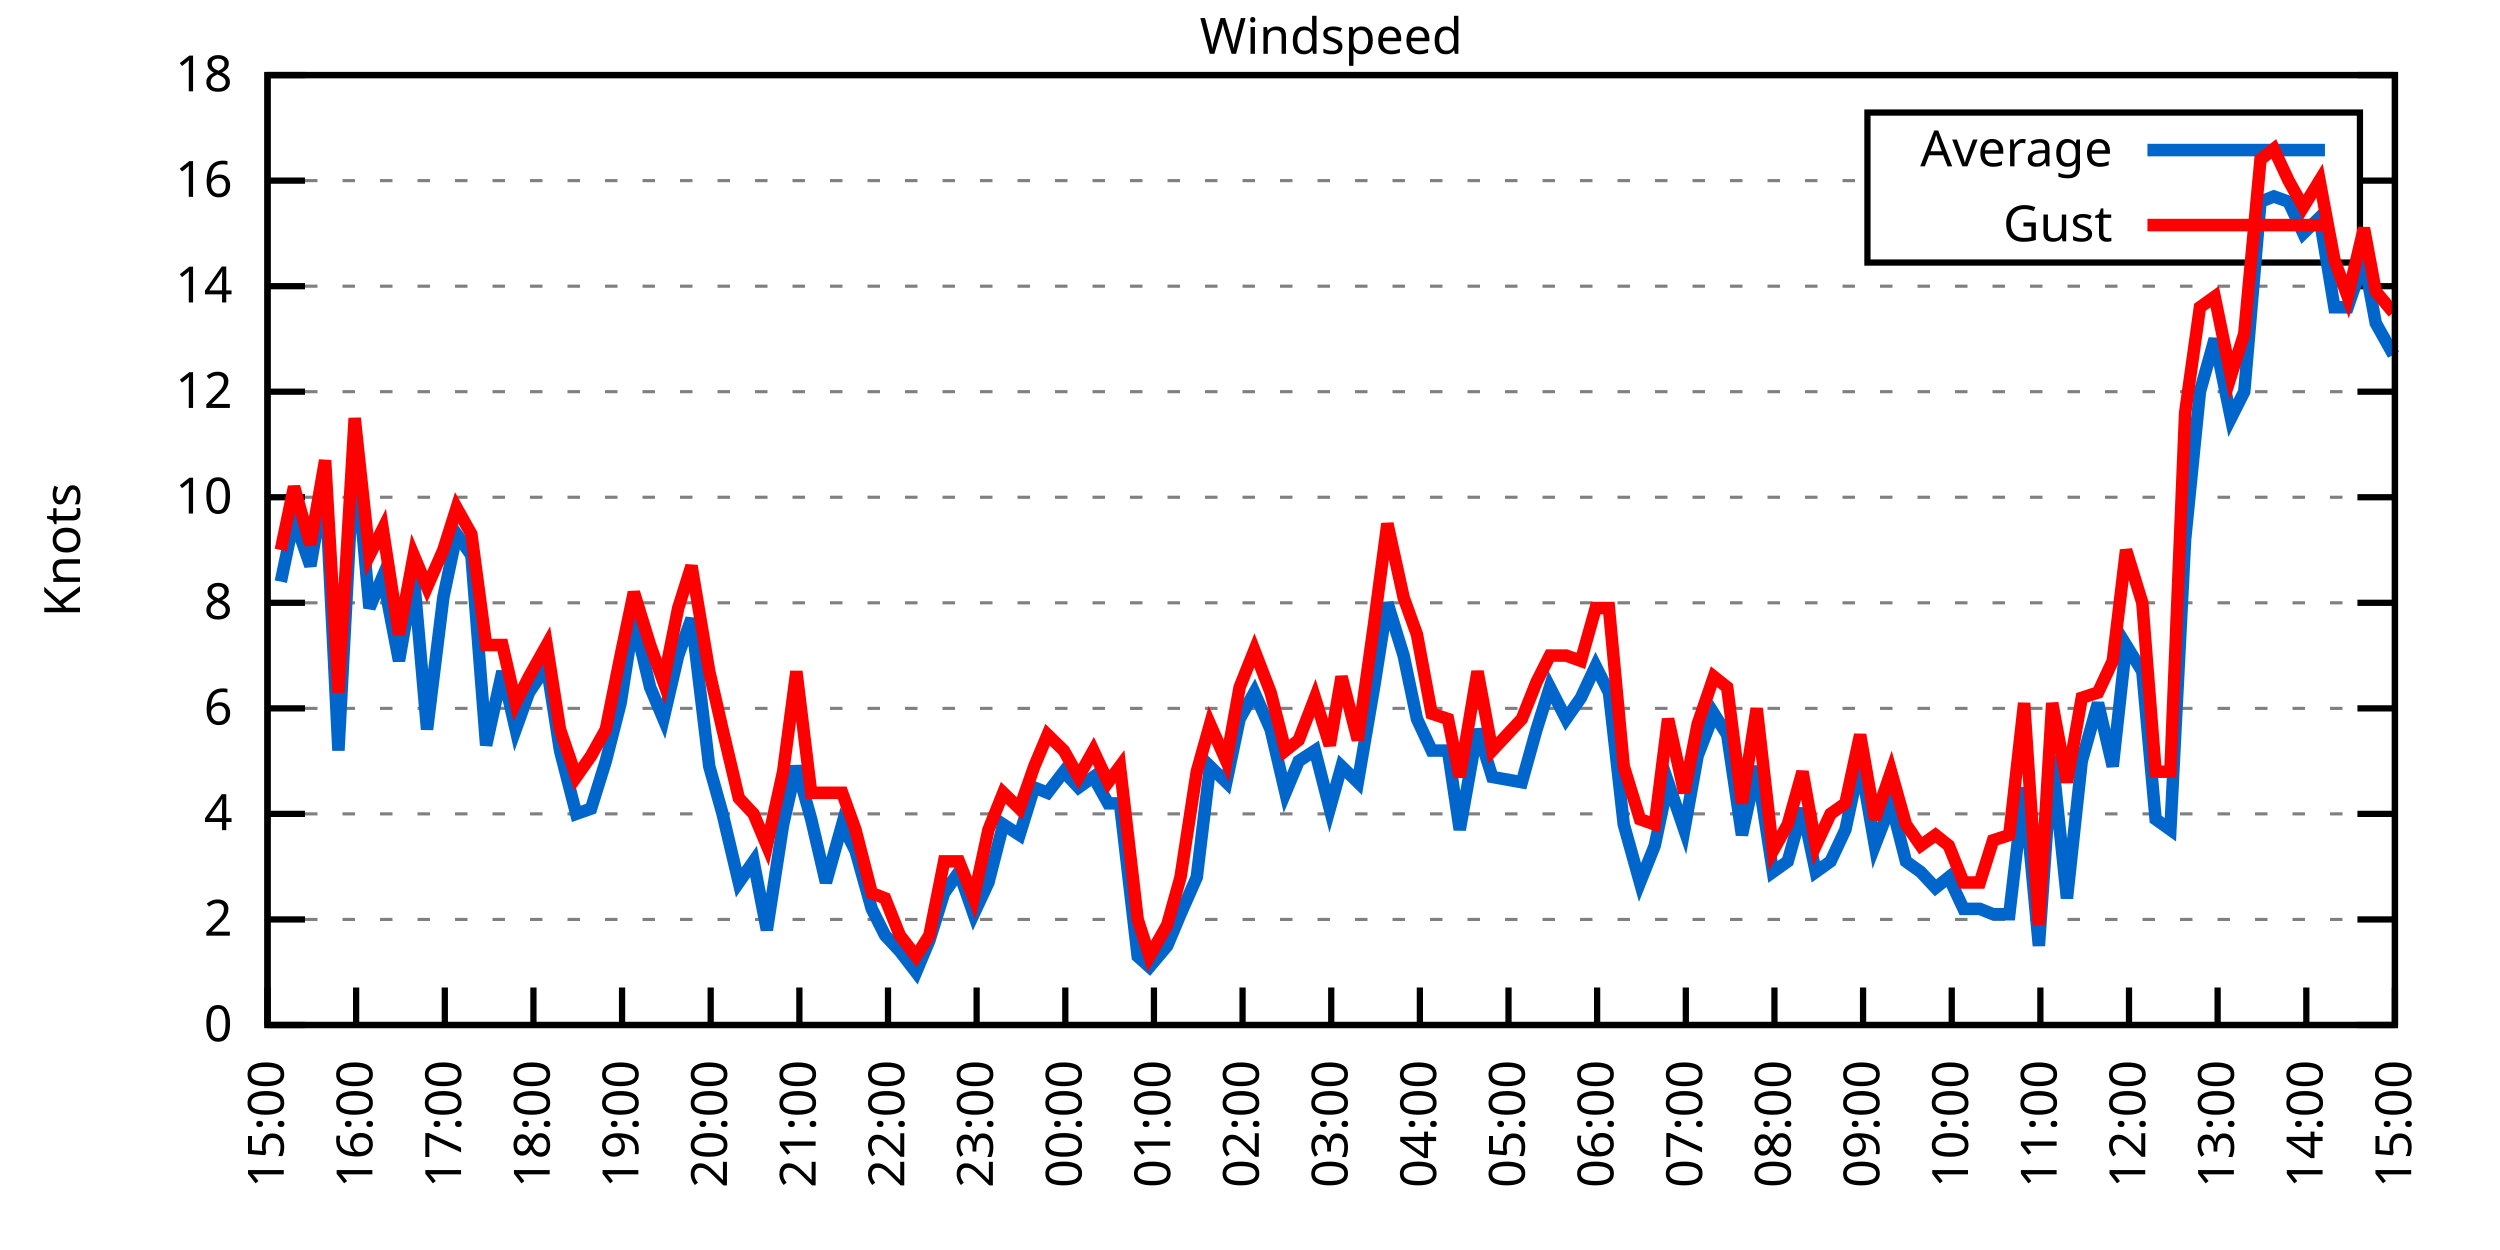
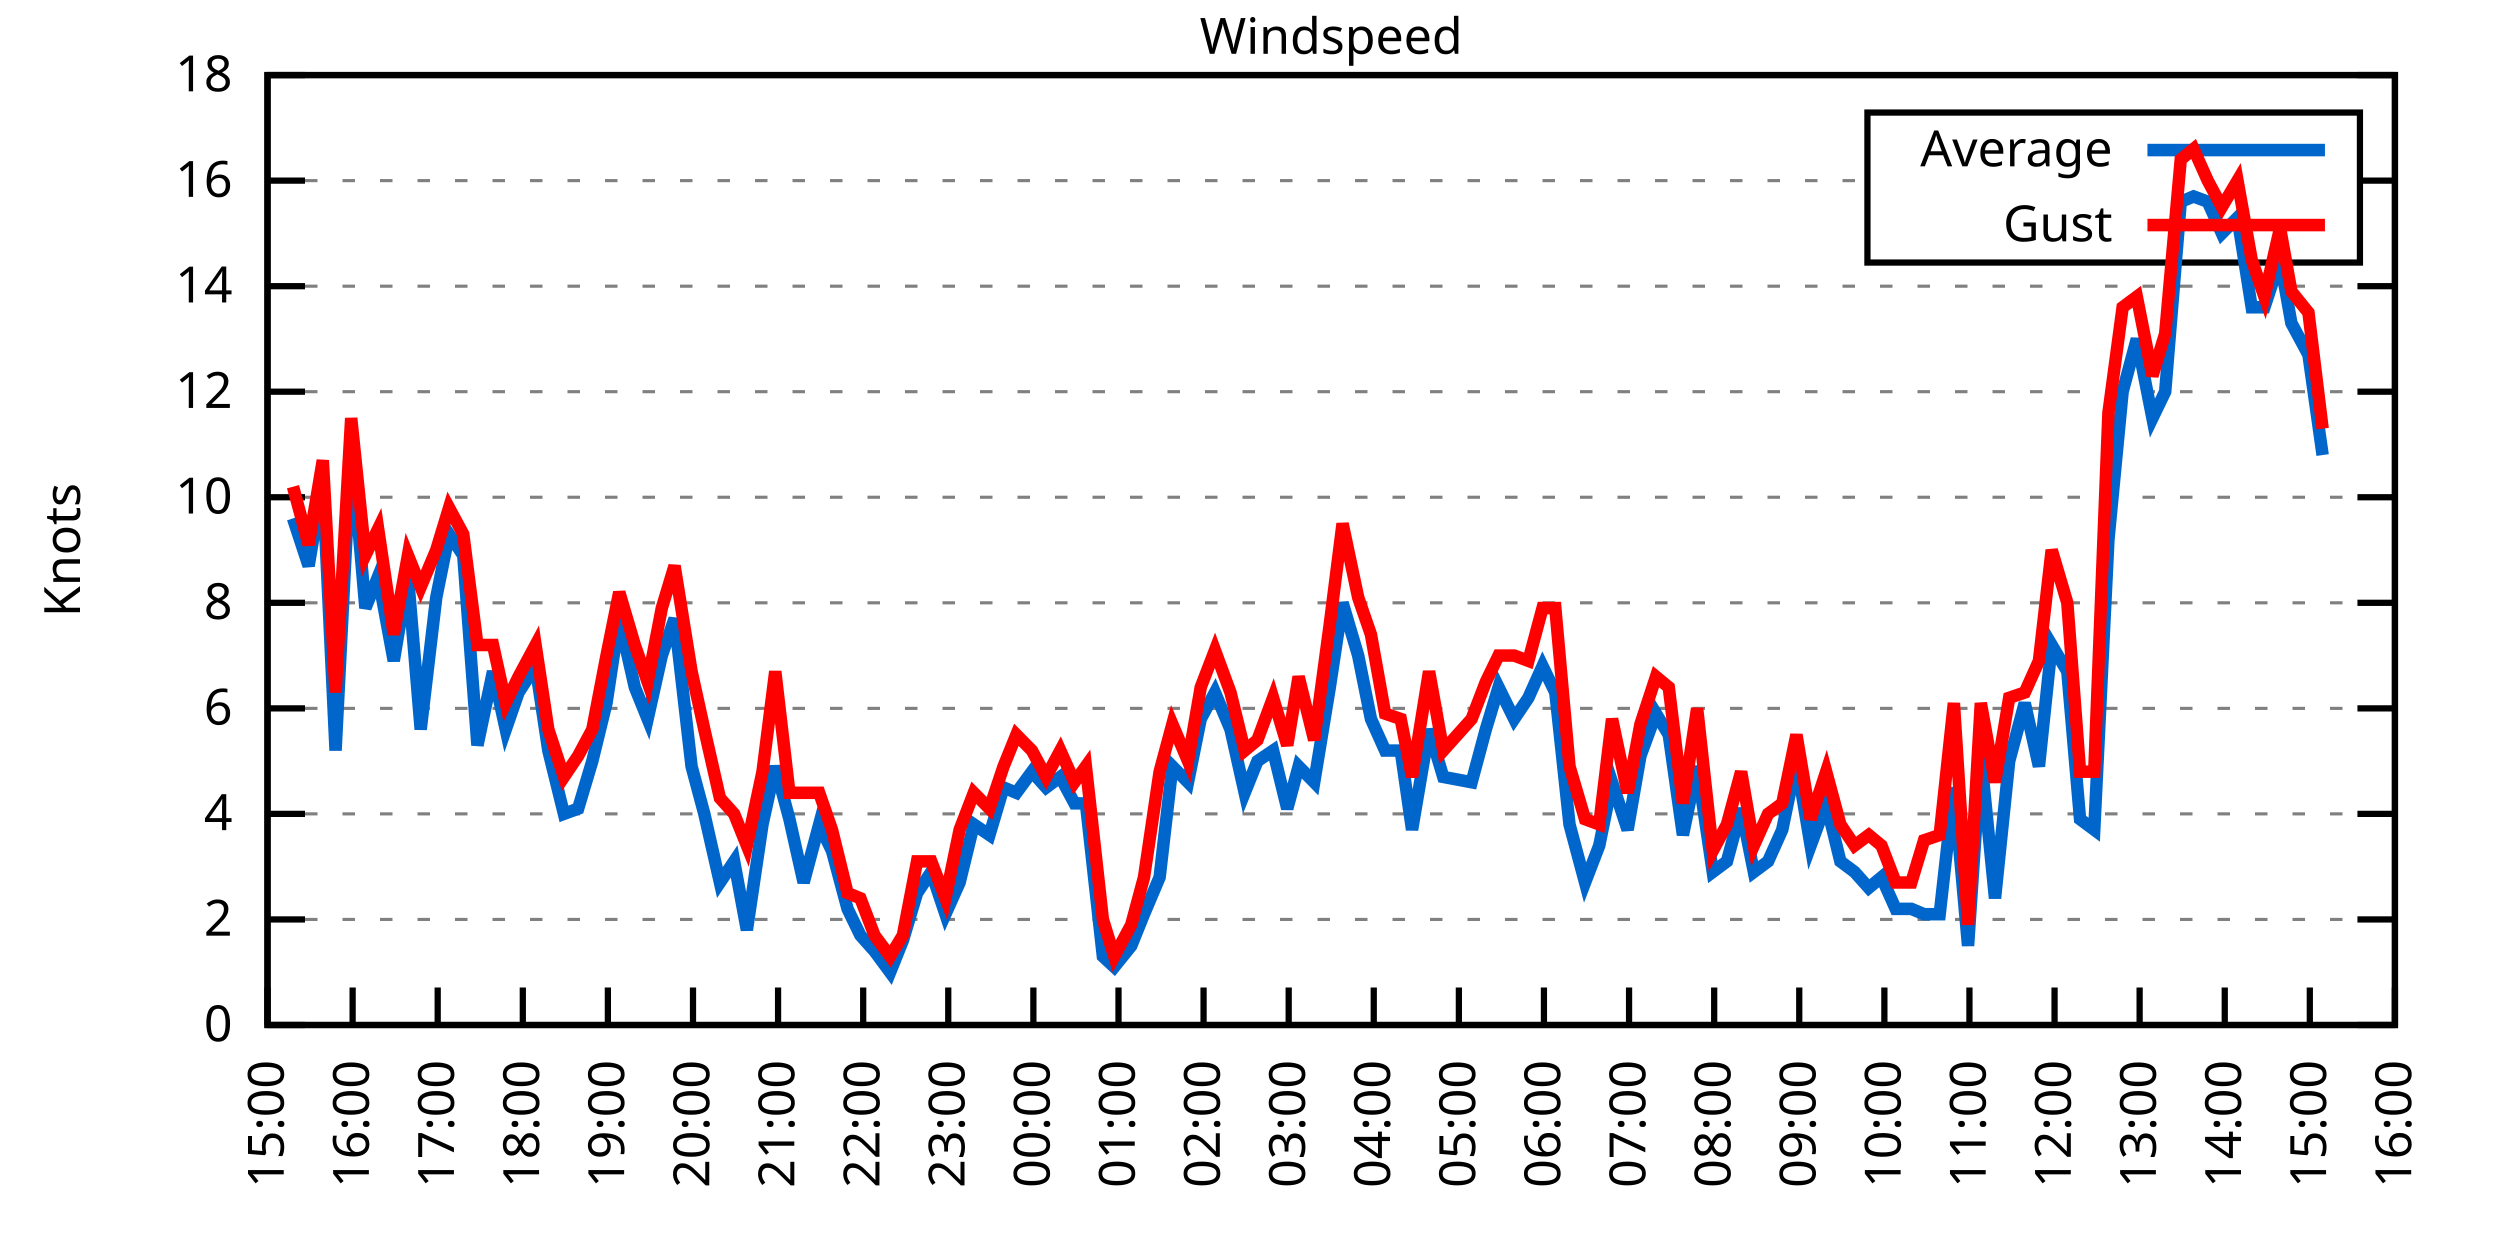
<svg xmlns="http://www.w3.org/2000/svg" xmlns:xlink="http://www.w3.org/1999/xlink" width="400" height="200" viewBox="0 0 400 200">
  <g id="gnuplot_canvas">
    <rect x="0" y="0" width="400" height="200" fill="none" />
    <defs>
      <circle id="gpDot" r="0.5" stroke-width="0.5" stroke="currentColor" />
      <path id="gpPt0" stroke-width="0.333" stroke="currentColor" d="M-1,0 h2 M0,-1 v2" />
      <path id="gpPt1" stroke-width="0.333" stroke="currentColor" d="M-1,-1 L1,1 M1,-1 L-1,1" />
      <path id="gpPt2" stroke-width="0.333" stroke="currentColor" d="M-1,0 L1,0 M0,-1 L0,1 M-1,-1 L1,1 M-1,1 L1,-1" />
      <rect id="gpPt3" stroke-width="0.333" stroke="currentColor" x="-1" y="-1" width="2" height="2" />
      <rect id="gpPt4" stroke-width="0.333" stroke="currentColor" fill="currentColor" x="-1" y="-1" width="2" height="2" />
      <circle id="gpPt5" stroke-width="0.333" stroke="currentColor" cx="0" cy="0" r="1" />
      <use xlink:href="#gpPt5" id="gpPt6" fill="currentColor" stroke="none" />
      <path id="gpPt7" stroke-width="0.333" stroke="currentColor" d="M0,-1.33 L-1.33,0.67 L1.33,0.67 z" />
      <use xlink:href="#gpPt7" id="gpPt8" fill="currentColor" stroke="none" />
      <use xlink:href="#gpPt7" id="gpPt9" stroke="currentColor" transform="rotate(180)" />
      <use xlink:href="#gpPt9" id="gpPt10" fill="currentColor" stroke="none" />
      <use xlink:href="#gpPt3" id="gpPt11" stroke="currentColor" transform="rotate(45)" />
      <use xlink:href="#gpPt11" id="gpPt12" fill="currentColor" stroke="none" />
      <path id="gpPt13" stroke-width="0.333" stroke="currentColor" d="M0,1.330 L1.265,0.411 L0.782,-1.067 L-0.782,-1.076 L-1.265,0.411 z" />
      <use xlink:href="#gpPt13" id="gpPt14" fill="currentColor" stroke="none" />
      <filter id="textbox" filterUnits="objectBoundingBox" x="0" y="0" height="1" width="1">
        <feFlood flood-color="white" flood-opacity="1" result="bgnd" />
        <feComposite in="SourceGraphic" in2="bgnd" operator="atop" />
      </filter>
      <filter id="greybox" filterUnits="objectBoundingBox" x="0" y="0" height="1" width="1">
        <feFlood flood-color="lightgrey" flood-opacity="1" result="grey" />
        <feComposite in="SourceGraphic" in2="grey" operator="atop" />
      </filter>
    </defs>
    <g fill="none" color="white" stroke="currentColor" stroke-width="1.00" stroke-linecap="butt" stroke-linejoin="miter">
</g>
    <g fill="none" color="black" stroke="currentColor" stroke-width="1.00" stroke-linecap="butt" stroke-linejoin="miter">
      <g stroke="none" shape-rendering="crispEdges">
        <polygon fill="rgb(255, 255, 255)" points="42.80,164.00 383.18,164.00 383.18,12.02 42.80,12.02 " />
      </g>
    </g>
    <g fill="none" color="black" stroke="currentColor" stroke-width="1.00" stroke-linecap="butt" stroke-linejoin="miter">
</g>
    <g fill="none" color="black" stroke="black" stroke-width="0.50" stroke-linecap="butt" stroke-linejoin="miter">
</g>
    <g fill="none" color="gray" stroke="currentColor" stroke-width="0.50" stroke-linecap="butt" stroke-linejoin="miter">
      <path stroke="gray" stroke-dasharray="2,4" class="gridline" d="M42.80,164.00 L383.19,164.00  " />
    </g>
    <g fill="none" color="gray" stroke="gray" stroke-width="1.00" stroke-linecap="butt" stroke-linejoin="miter">
</g>
    <g fill="none" color="black" stroke="currentColor" stroke-width="1.00" stroke-linecap="butt" stroke-linejoin="miter">
      <path stroke="black" d="M42.80,164.00 L48.80,164.00 M383.19,164.00 L377.19,164.00  " />
      <g transform="translate(37.20,166.60)" stroke="none" fill="black" font-family="Sans" font-size="8.00" text-anchor="end">
        <text>
          <tspan font-family="Sans"> 0</tspan>
        </text>
      </g>
    </g>
    <g fill="none" color="black" stroke="currentColor" stroke-width="1.00" stroke-linecap="butt" stroke-linejoin="miter">
</g>
    <g fill="none" color="black" stroke="black" stroke-width="0.50" stroke-linecap="butt" stroke-linejoin="miter">
</g>
    <g fill="none" color="gray" stroke="currentColor" stroke-width="0.50" stroke-linecap="butt" stroke-linejoin="miter">
      <path stroke="gray" stroke-dasharray="2,4" class="gridline" d="M42.80,147.11 L383.19,147.11  " />
    </g>
    <g fill="none" color="gray" stroke="gray" stroke-width="1.00" stroke-linecap="butt" stroke-linejoin="miter">
</g>
    <g fill="none" color="black" stroke="currentColor" stroke-width="1.00" stroke-linecap="butt" stroke-linejoin="miter">
      <path stroke="black" d="M42.80,147.11 L48.80,147.11 M383.19,147.11 L377.19,147.11  " />
      <g transform="translate(37.20,149.71)" stroke="none" fill="black" font-family="Sans" font-size="8.00" text-anchor="end">
        <text>
          <tspan font-family="Sans"> 2</tspan>
        </text>
      </g>
    </g>
    <g fill="none" color="black" stroke="currentColor" stroke-width="1.00" stroke-linecap="butt" stroke-linejoin="miter">
</g>
    <g fill="none" color="black" stroke="black" stroke-width="0.50" stroke-linecap="butt" stroke-linejoin="miter">
</g>
    <g fill="none" color="gray" stroke="currentColor" stroke-width="0.50" stroke-linecap="butt" stroke-linejoin="miter">
      <path stroke="gray" stroke-dasharray="2,4" class="gridline" d="M42.80,130.22 L383.19,130.22  " />
    </g>
    <g fill="none" color="gray" stroke="gray" stroke-width="1.00" stroke-linecap="butt" stroke-linejoin="miter">
</g>
    <g fill="none" color="black" stroke="currentColor" stroke-width="1.00" stroke-linecap="butt" stroke-linejoin="miter">
      <path stroke="black" d="M42.80,130.22 L48.80,130.22 M383.19,130.22 L377.19,130.22  " />
      <g transform="translate(37.20,132.82)" stroke="none" fill="black" font-family="Sans" font-size="8.00" text-anchor="end">
        <text>
          <tspan font-family="Sans"> 4</tspan>
        </text>
      </g>
    </g>
    <g fill="none" color="black" stroke="currentColor" stroke-width="1.00" stroke-linecap="butt" stroke-linejoin="miter">
</g>
    <g fill="none" color="black" stroke="black" stroke-width="0.50" stroke-linecap="butt" stroke-linejoin="miter">
</g>
    <g fill="none" color="gray" stroke="currentColor" stroke-width="0.50" stroke-linecap="butt" stroke-linejoin="miter">
      <path stroke="gray" stroke-dasharray="2,4" class="gridline" d="M42.80,113.34 L383.19,113.34  " />
    </g>
    <g fill="none" color="gray" stroke="gray" stroke-width="1.00" stroke-linecap="butt" stroke-linejoin="miter">
</g>
    <g fill="none" color="black" stroke="currentColor" stroke-width="1.00" stroke-linecap="butt" stroke-linejoin="miter">
      <path stroke="black" d="M42.80,113.34 L48.80,113.34 M383.19,113.34 L377.19,113.34  " />
      <g transform="translate(37.20,115.94)" stroke="none" fill="black" font-family="Sans" font-size="8.00" text-anchor="end">
        <text>
          <tspan font-family="Sans"> 6</tspan>
        </text>
      </g>
    </g>
    <g fill="none" color="black" stroke="currentColor" stroke-width="1.00" stroke-linecap="butt" stroke-linejoin="miter">
</g>
    <g fill="none" color="black" stroke="black" stroke-width="0.50" stroke-linecap="butt" stroke-linejoin="miter">
</g>
    <g fill="none" color="gray" stroke="currentColor" stroke-width="0.50" stroke-linecap="butt" stroke-linejoin="miter">
      <path stroke="gray" stroke-dasharray="2,4" class="gridline" d="M42.80,96.45 L383.19,96.45  " />
    </g>
    <g fill="none" color="gray" stroke="gray" stroke-width="1.00" stroke-linecap="butt" stroke-linejoin="miter">
</g>
    <g fill="none" color="black" stroke="currentColor" stroke-width="1.00" stroke-linecap="butt" stroke-linejoin="miter">
      <path stroke="black" d="M42.80,96.45 L48.80,96.45 M383.19,96.45 L377.19,96.45  " />
      <g transform="translate(37.20,99.05)" stroke="none" fill="black" font-family="Sans" font-size="8.00" text-anchor="end">
        <text>
          <tspan font-family="Sans"> 8</tspan>
        </text>
      </g>
    </g>
    <g fill="none" color="black" stroke="currentColor" stroke-width="1.00" stroke-linecap="butt" stroke-linejoin="miter">
</g>
    <g fill="none" color="black" stroke="black" stroke-width="0.50" stroke-linecap="butt" stroke-linejoin="miter">
</g>
    <g fill="none" color="gray" stroke="currentColor" stroke-width="0.50" stroke-linecap="butt" stroke-linejoin="miter">
      <path stroke="gray" stroke-dasharray="2,4" class="gridline" d="M42.80,79.56 L383.19,79.56  " />
    </g>
    <g fill="none" color="gray" stroke="gray" stroke-width="1.00" stroke-linecap="butt" stroke-linejoin="miter">
</g>
    <g fill="none" color="black" stroke="currentColor" stroke-width="1.00" stroke-linecap="butt" stroke-linejoin="miter">
      <path stroke="black" d="M42.80,79.56 L48.80,79.56 M383.19,79.56 L377.19,79.56  " />
      <g transform="translate(37.20,82.16)" stroke="none" fill="black" font-family="Sans" font-size="8.00" text-anchor="end">
        <text>
          <tspan font-family="Sans"> 10</tspan>
        </text>
      </g>
    </g>
    <g fill="none" color="black" stroke="currentColor" stroke-width="1.00" stroke-linecap="butt" stroke-linejoin="miter">
</g>
    <g fill="none" color="black" stroke="black" stroke-width="0.50" stroke-linecap="butt" stroke-linejoin="miter">
</g>
    <g fill="none" color="gray" stroke="currentColor" stroke-width="0.50" stroke-linecap="butt" stroke-linejoin="miter">
      <path stroke="gray" stroke-dasharray="2,4" class="gridline" d="M42.80,62.67 L383.19,62.67  " />
    </g>
    <g fill="none" color="gray" stroke="gray" stroke-width="1.00" stroke-linecap="butt" stroke-linejoin="miter">
</g>
    <g fill="none" color="black" stroke="currentColor" stroke-width="1.00" stroke-linecap="butt" stroke-linejoin="miter">
      <path stroke="black" d="M42.80,62.67 L48.80,62.67 M383.19,62.67 L377.19,62.67  " />
      <g transform="translate(37.20,65.27)" stroke="none" fill="black" font-family="Sans" font-size="8.00" text-anchor="end">
        <text>
          <tspan font-family="Sans"> 12</tspan>
        </text>
      </g>
    </g>
    <g fill="none" color="black" stroke="currentColor" stroke-width="1.00" stroke-linecap="butt" stroke-linejoin="miter">
</g>
    <g fill="none" color="black" stroke="black" stroke-width="0.50" stroke-linecap="butt" stroke-linejoin="miter">
</g>
    <g fill="none" color="gray" stroke="currentColor" stroke-width="0.50" stroke-linecap="butt" stroke-linejoin="miter">
      <path stroke="gray" stroke-dasharray="2,4" class="gridline" d="M42.80,45.79 L383.19,45.79  " />
    </g>
    <g fill="none" color="gray" stroke="gray" stroke-width="1.00" stroke-linecap="butt" stroke-linejoin="miter">
</g>
    <g fill="none" color="black" stroke="currentColor" stroke-width="1.00" stroke-linecap="butt" stroke-linejoin="miter">
      <path stroke="black" d="M42.80,45.79 L48.80,45.79 M383.19,45.79 L377.19,45.79  " />
      <g transform="translate(37.20,48.39)" stroke="none" fill="black" font-family="Sans" font-size="8.00" text-anchor="end">
        <text>
          <tspan font-family="Sans"> 14</tspan>
        </text>
      </g>
    </g>
    <g fill="none" color="black" stroke="currentColor" stroke-width="1.00" stroke-linecap="butt" stroke-linejoin="miter">
</g>
    <g fill="none" color="black" stroke="black" stroke-width="0.50" stroke-linecap="butt" stroke-linejoin="miter">
</g>
    <g fill="none" color="gray" stroke="currentColor" stroke-width="0.50" stroke-linecap="butt" stroke-linejoin="miter">
      <path stroke="gray" stroke-dasharray="2,4" class="gridline" d="M42.80,28.90 L298.79,28.90 M377.59,28.90 L383.19,28.90  " />
    </g>
    <g fill="none" color="gray" stroke="gray" stroke-width="1.00" stroke-linecap="butt" stroke-linejoin="miter">
</g>
    <g fill="none" color="black" stroke="currentColor" stroke-width="1.00" stroke-linecap="butt" stroke-linejoin="miter">
      <path stroke="black" d="M42.80,28.90 L48.80,28.90 M383.19,28.90 L377.19,28.90  " />
      <g transform="translate(37.20,31.50)" stroke="none" fill="black" font-family="Sans" font-size="8.00" text-anchor="end">
        <text>
          <tspan font-family="Sans"> 16</tspan>
        </text>
      </g>
    </g>
    <g fill="none" color="black" stroke="currentColor" stroke-width="1.00" stroke-linecap="butt" stroke-linejoin="miter">
</g>
    <g fill="none" color="black" stroke="black" stroke-width="0.50" stroke-linecap="butt" stroke-linejoin="miter">
</g>
    <g fill="none" color="gray" stroke="currentColor" stroke-width="0.50" stroke-linecap="butt" stroke-linejoin="miter">
      <path stroke="gray" stroke-dasharray="2,4" class="gridline" d="M42.80,12.01 L383.19,12.01  " />
    </g>
    <g fill="none" color="gray" stroke="gray" stroke-width="1.00" stroke-linecap="butt" stroke-linejoin="miter">
</g>
    <g fill="none" color="black" stroke="currentColor" stroke-width="1.00" stroke-linecap="butt" stroke-linejoin="miter">
      <path stroke="black" d="M42.80,12.01 L48.80,12.01 M383.19,12.01 L377.19,12.01  " />
      <g transform="translate(37.20,14.61)" stroke="none" fill="black" font-family="Sans" font-size="8.00" text-anchor="end">
        <text>
          <tspan font-family="Sans"> 18</tspan>
        </text>
      </g>
    </g>
    <g fill="none" color="black" stroke="currentColor" stroke-width="1.00" stroke-linecap="butt" stroke-linejoin="miter">
      <path stroke="black" d="M42.80,164.00 L42.80,158.00  " />
      <g transform="translate(45.40,169.60) rotate(270.00)" stroke="none" fill="black" font-family="Sans" font-size="8.00" text-anchor="end">
        <text>
          <tspan font-family="Sans">15:00</tspan>
        </text>
      </g>
    </g>
    <g fill="none" color="black" stroke="currentColor" stroke-width="1.00" stroke-linecap="butt" stroke-linejoin="miter">
-       <path stroke="black" d="M56.98,164.00 L56.98,158.00  " />
-       <g transform="translate(59.58,169.60) rotate(270.00)" stroke="none" fill="black" font-family="Sans" font-size="8.00" text-anchor="end">
+       <path stroke="black" d="M56.42,164.00 L56.42,158.00  " />
+       <g transform="translate(59.02,169.60) rotate(270.00)" stroke="none" fill="black" font-family="Sans" font-size="8.00" text-anchor="end">
        <text>
          <tspan font-family="Sans">16:00</tspan>
        </text>
      </g>
    </g>
    <g fill="none" color="black" stroke="currentColor" stroke-width="1.00" stroke-linecap="butt" stroke-linejoin="miter">
-       <path stroke="black" d="M71.17,164.00 L71.17,158.00  " />
-       <g transform="translate(73.77,169.60) rotate(270.00)" stroke="none" fill="black" font-family="Sans" font-size="8.00" text-anchor="end">
+       <path stroke="black" d="M70.03,164.00 L70.03,158.00  " />
+       <g transform="translate(72.63,169.60) rotate(270.00)" stroke="none" fill="black" font-family="Sans" font-size="8.00" text-anchor="end">
        <text>
          <tspan font-family="Sans">17:00</tspan>
        </text>
      </g>
    </g>
    <g fill="none" color="black" stroke="currentColor" stroke-width="1.00" stroke-linecap="butt" stroke-linejoin="miter">
-       <path stroke="black" d="M85.35,164.00 L85.35,158.00  " />
-       <g transform="translate(87.95,169.60) rotate(270.00)" stroke="none" fill="black" font-family="Sans" font-size="8.00" text-anchor="end">
+       <path stroke="black" d="M83.65,164.00 L83.65,158.00  " />
+       <g transform="translate(86.25,169.60) rotate(270.00)" stroke="none" fill="black" font-family="Sans" font-size="8.00" text-anchor="end">
        <text>
          <tspan font-family="Sans">18:00</tspan>
        </text>
      </g>
    </g>
    <g fill="none" color="black" stroke="currentColor" stroke-width="1.00" stroke-linecap="butt" stroke-linejoin="miter">
-       <path stroke="black" d="M99.53,164.00 L99.53,158.00  " />
-       <g transform="translate(102.13,169.60) rotate(270.00)" stroke="none" fill="black" font-family="Sans" font-size="8.00" text-anchor="end">
+       <path stroke="black" d="M97.26,164.00 L97.26,158.00  " />
+       <g transform="translate(99.86,169.60) rotate(270.00)" stroke="none" fill="black" font-family="Sans" font-size="8.00" text-anchor="end">
        <text>
          <tspan font-family="Sans">19:00</tspan>
        </text>
      </g>
    </g>
    <g fill="none" color="black" stroke="currentColor" stroke-width="1.00" stroke-linecap="butt" stroke-linejoin="miter">
-       <path stroke="black" d="M113.71,164.00 L113.71,158.00  " />
-       <g transform="translate(116.31,169.60) rotate(270.00)" stroke="none" fill="black" font-family="Sans" font-size="8.00" text-anchor="end">
+       <path stroke="black" d="M110.88,164.00 L110.88,158.00  " />
+       <g transform="translate(113.48,169.60) rotate(270.00)" stroke="none" fill="black" font-family="Sans" font-size="8.00" text-anchor="end">
        <text>
          <tspan font-family="Sans">20:00</tspan>
        </text>
      </g>
    </g>
    <g fill="none" color="black" stroke="currentColor" stroke-width="1.00" stroke-linecap="butt" stroke-linejoin="miter">
-       <path stroke="black" d="M127.90,164.00 L127.90,158.00  " />
-       <g transform="translate(130.50,169.60) rotate(270.00)" stroke="none" fill="black" font-family="Sans" font-size="8.00" text-anchor="end">
+       <path stroke="black" d="M124.49,164.00 L124.49,158.00  " />
+       <g transform="translate(127.09,169.60) rotate(270.00)" stroke="none" fill="black" font-family="Sans" font-size="8.00" text-anchor="end">
        <text>
          <tspan font-family="Sans">21:00</tspan>
        </text>
      </g>
    </g>
    <g fill="none" color="black" stroke="currentColor" stroke-width="1.00" stroke-linecap="butt" stroke-linejoin="miter">
-       <path stroke="black" d="M142.08,164.00 L142.08,158.00  " />
-       <g transform="translate(144.68,169.60) rotate(270.00)" stroke="none" fill="black" font-family="Sans" font-size="8.00" text-anchor="end">
+       <path stroke="black" d="M138.11,164.00 L138.11,158.00  " />
+       <g transform="translate(140.71,169.60) rotate(270.00)" stroke="none" fill="black" font-family="Sans" font-size="8.00" text-anchor="end">
        <text>
          <tspan font-family="Sans">22:00</tspan>
        </text>
      </g>
    </g>
    <g fill="none" color="black" stroke="currentColor" stroke-width="1.00" stroke-linecap="butt" stroke-linejoin="miter">
-       <path stroke="black" d="M156.26,164.00 L156.26,158.00  " />
-       <g transform="translate(158.86,169.60) rotate(270.00)" stroke="none" fill="black" font-family="Sans" font-size="8.00" text-anchor="end">
+       <path stroke="black" d="M151.72,164.00 L151.72,158.00  " />
+       <g transform="translate(154.32,169.60) rotate(270.00)" stroke="none" fill="black" font-family="Sans" font-size="8.00" text-anchor="end">
        <text>
          <tspan font-family="Sans">23:00</tspan>
        </text>
      </g>
    </g>
    <g fill="none" color="black" stroke="currentColor" stroke-width="1.00" stroke-linecap="butt" stroke-linejoin="miter">
-       <path stroke="black" d="M170.45,164.00 L170.45,158.00  " />
-       <g transform="translate(173.05,169.60) rotate(270.00)" stroke="none" fill="black" font-family="Sans" font-size="8.00" text-anchor="end">
+       <path stroke="black" d="M165.34,164.00 L165.34,158.00  " />
+       <g transform="translate(167.94,169.60) rotate(270.00)" stroke="none" fill="black" font-family="Sans" font-size="8.00" text-anchor="end">
        <text>
          <tspan font-family="Sans">00:00</tspan>
        </text>
      </g>
    </g>
    <g fill="none" color="black" stroke="currentColor" stroke-width="1.00" stroke-linecap="butt" stroke-linejoin="miter">
-       <path stroke="black" d="M184.63,164.00 L184.63,158.00  " />
-       <g transform="translate(187.23,169.60) rotate(270.00)" stroke="none" fill="black" font-family="Sans" font-size="8.00" text-anchor="end">
+       <path stroke="black" d="M178.96,164.00 L178.96,158.00  " />
+       <g transform="translate(181.56,169.60) rotate(270.00)" stroke="none" fill="black" font-family="Sans" font-size="8.00" text-anchor="end">
        <text>
          <tspan font-family="Sans">01:00</tspan>
        </text>
      </g>
    </g>
    <g fill="none" color="black" stroke="currentColor" stroke-width="1.00" stroke-linecap="butt" stroke-linejoin="miter">
-       <path stroke="black" d="M198.81,164.00 L198.81,158.00  " />
-       <g transform="translate(201.41,169.60) rotate(270.00)" stroke="none" fill="black" font-family="Sans" font-size="8.00" text-anchor="end">
+       <path stroke="black" d="M192.57,164.00 L192.57,158.00  " />
+       <g transform="translate(195.17,169.60) rotate(270.00)" stroke="none" fill="black" font-family="Sans" font-size="8.00" text-anchor="end">
        <text>
          <tspan font-family="Sans">02:00</tspan>
        </text>
      </g>
    </g>
    <g fill="none" color="black" stroke="currentColor" stroke-width="1.00" stroke-linecap="butt" stroke-linejoin="miter">
-       <path stroke="black" d="M213.00,164.00 L213.00,158.00  " />
-       <g transform="translate(215.60,169.60) rotate(270.00)" stroke="none" fill="black" font-family="Sans" font-size="8.00" text-anchor="end">
+       <path stroke="black" d="M206.19,164.00 L206.19,158.00  " />
+       <g transform="translate(208.79,169.60) rotate(270.00)" stroke="none" fill="black" font-family="Sans" font-size="8.00" text-anchor="end">
        <text>
          <tspan font-family="Sans">03:00</tspan>
        </text>
      </g>
    </g>
    <g fill="none" color="black" stroke="currentColor" stroke-width="1.00" stroke-linecap="butt" stroke-linejoin="miter">
-       <path stroke="black" d="M227.18,164.00 L227.18,158.00  " />
-       <g transform="translate(229.78,169.60) rotate(270.00)" stroke="none" fill="black" font-family="Sans" font-size="8.00" text-anchor="end">
+       <path stroke="black" d="M219.80,164.00 L219.80,158.00  " />
+       <g transform="translate(222.40,169.60) rotate(270.00)" stroke="none" fill="black" font-family="Sans" font-size="8.00" text-anchor="end">
        <text>
          <tspan font-family="Sans">04:00</tspan>
        </text>
      </g>
    </g>
    <g fill="none" color="black" stroke="currentColor" stroke-width="1.00" stroke-linecap="butt" stroke-linejoin="miter">
-       <path stroke="black" d="M241.36,164.00 L241.36,158.00  " />
-       <g transform="translate(243.96,169.60) rotate(270.00)" stroke="none" fill="black" font-family="Sans" font-size="8.00" text-anchor="end">
+       <path stroke="black" d="M233.42,164.00 L233.42,158.00  " />
+       <g transform="translate(236.02,169.60) rotate(270.00)" stroke="none" fill="black" font-family="Sans" font-size="8.00" text-anchor="end">
        <text>
          <tspan font-family="Sans">05:00</tspan>
        </text>
      </g>
    </g>
    <g fill="none" color="black" stroke="currentColor" stroke-width="1.00" stroke-linecap="butt" stroke-linejoin="miter">
-       <path stroke="black" d="M255.54,164.00 L255.54,158.00  " />
-       <g transform="translate(258.14,169.60) rotate(270.00)" stroke="none" fill="black" font-family="Sans" font-size="8.00" text-anchor="end">
+       <path stroke="black" d="M247.03,164.00 L247.03,158.00  " />
+       <g transform="translate(249.63,169.60) rotate(270.00)" stroke="none" fill="black" font-family="Sans" font-size="8.00" text-anchor="end">
        <text>
          <tspan font-family="Sans">06:00</tspan>
        </text>
      </g>
    </g>
    <g fill="none" color="black" stroke="currentColor" stroke-width="1.00" stroke-linecap="butt" stroke-linejoin="miter">
-       <path stroke="black" d="M269.73,164.00 L269.73,158.00  " />
-       <g transform="translate(272.33,169.60) rotate(270.00)" stroke="none" fill="black" font-family="Sans" font-size="8.00" text-anchor="end">
+       <path stroke="black" d="M260.65,164.00 L260.65,158.00  " />
+       <g transform="translate(263.25,169.60) rotate(270.00)" stroke="none" fill="black" font-family="Sans" font-size="8.00" text-anchor="end">
        <text>
          <tspan font-family="Sans">07:00</tspan>
        </text>
      </g>
    </g>
    <g fill="none" color="black" stroke="currentColor" stroke-width="1.00" stroke-linecap="butt" stroke-linejoin="miter">
-       <path stroke="black" d="M283.91,164.00 L283.91,158.00  " />
-       <g transform="translate(286.51,169.60) rotate(270.00)" stroke="none" fill="black" font-family="Sans" font-size="8.00" text-anchor="end">
+       <path stroke="black" d="M274.27,164.00 L274.27,158.00  " />
+       <g transform="translate(276.87,169.60) rotate(270.00)" stroke="none" fill="black" font-family="Sans" font-size="8.00" text-anchor="end">
        <text>
          <tspan font-family="Sans">08:00</tspan>
        </text>
      </g>
    </g>
    <g fill="none" color="black" stroke="currentColor" stroke-width="1.00" stroke-linecap="butt" stroke-linejoin="miter">
-       <path stroke="black" d="M298.09,164.00 L298.09,158.00  " />
-       <g transform="translate(300.69,169.60) rotate(270.00)" stroke="none" fill="black" font-family="Sans" font-size="8.00" text-anchor="end">
+       <path stroke="black" d="M287.88,164.00 L287.88,158.00  " />
+       <g transform="translate(290.48,169.60) rotate(270.00)" stroke="none" fill="black" font-family="Sans" font-size="8.00" text-anchor="end">
        <text>
          <tspan font-family="Sans">09:00</tspan>
        </text>
      </g>
    </g>
    <g fill="none" color="black" stroke="currentColor" stroke-width="1.00" stroke-linecap="butt" stroke-linejoin="miter">
-       <path stroke="black" d="M312.28,164.00 L312.28,158.00  " />
-       <g transform="translate(314.88,169.60) rotate(270.00)" stroke="none" fill="black" font-family="Sans" font-size="8.00" text-anchor="end">
+       <path stroke="black" d="M301.50,164.00 L301.50,158.00  " />
+       <g transform="translate(304.10,169.60) rotate(270.00)" stroke="none" fill="black" font-family="Sans" font-size="8.00" text-anchor="end">
        <text>
          <tspan font-family="Sans">10:00</tspan>
        </text>
      </g>
    </g>
    <g fill="none" color="black" stroke="currentColor" stroke-width="1.00" stroke-linecap="butt" stroke-linejoin="miter">
-       <path stroke="black" d="M326.46,164.00 L326.46,158.00  " />
-       <g transform="translate(329.06,169.60) rotate(270.00)" stroke="none" fill="black" font-family="Sans" font-size="8.00" text-anchor="end">
+       <path stroke="black" d="M315.11,164.00 L315.11,158.00  " />
+       <g transform="translate(317.71,169.60) rotate(270.00)" stroke="none" fill="black" font-family="Sans" font-size="8.00" text-anchor="end">
        <text>
          <tspan font-family="Sans">11:00</tspan>
        </text>
      </g>
    </g>
    <g fill="none" color="black" stroke="currentColor" stroke-width="1.00" stroke-linecap="butt" stroke-linejoin="miter">
-       <path stroke="black" d="M340.64,164.00 L340.64,158.00  " />
-       <g transform="translate(343.24,169.60) rotate(270.00)" stroke="none" fill="black" font-family="Sans" font-size="8.00" text-anchor="end">
+       <path stroke="black" d="M328.73,164.00 L328.73,158.00  " />
+       <g transform="translate(331.33,169.60) rotate(270.00)" stroke="none" fill="black" font-family="Sans" font-size="8.00" text-anchor="end">
        <text>
          <tspan font-family="Sans">12:00</tspan>
        </text>
      </g>
    </g>
    <g fill="none" color="black" stroke="currentColor" stroke-width="1.00" stroke-linecap="butt" stroke-linejoin="miter">
-       <path stroke="black" d="M354.82,164.00 L354.82,158.00  " />
-       <g transform="translate(357.42,169.60) rotate(270.00)" stroke="none" fill="black" font-family="Sans" font-size="8.00" text-anchor="end">
+       <path stroke="black" d="M342.34,164.00 L342.34,158.00  " />
+       <g transform="translate(344.94,169.60) rotate(270.00)" stroke="none" fill="black" font-family="Sans" font-size="8.00" text-anchor="end">
        <text>
          <tspan font-family="Sans">13:00</tspan>
        </text>
      </g>
    </g>
    <g fill="none" color="black" stroke="currentColor" stroke-width="1.00" stroke-linecap="butt" stroke-linejoin="miter">
-       <path stroke="black" d="M369.01,164.00 L369.01,158.00  " />
-       <g transform="translate(371.61,169.60) rotate(270.00)" stroke="none" fill="black" font-family="Sans" font-size="8.00" text-anchor="end">
+       <path stroke="black" d="M355.96,164.00 L355.96,158.00  " />
+       <g transform="translate(358.56,169.60) rotate(270.00)" stroke="none" fill="black" font-family="Sans" font-size="8.00" text-anchor="end">
        <text>
          <tspan font-family="Sans">14:00</tspan>
+         </text>
+       </g>
+     </g>
+     <g fill="none" color="black" stroke="currentColor" stroke-width="1.00" stroke-linecap="butt" stroke-linejoin="miter">
+       <path stroke="black" d="M369.57,164.00 L369.57,158.00  " />
+       <g transform="translate(372.17,169.60) rotate(270.00)" stroke="none" fill="black" font-family="Sans" font-size="8.00" text-anchor="end">
+         <text>
+           <tspan font-family="Sans">15:00</tspan>
        </text>
      </g>
    </g>
    <g fill="none" color="black" stroke="currentColor" stroke-width="1.00" stroke-linecap="butt" stroke-linejoin="miter">
      <path stroke="black" d="M383.19,164.00 L383.19,158.00  " />
      <g transform="translate(385.79,169.60) rotate(270.00)" stroke="none" fill="black" font-family="Sans" font-size="8.00" text-anchor="end">
        <text>
-           <tspan font-family="Sans">15:00</tspan>
+           <tspan font-family="Sans">16:00</tspan>
        </text>
      </g>
    </g>
    <g fill="none" color="black" stroke="currentColor" stroke-width="1.00" stroke-linecap="butt" stroke-linejoin="miter">
</g>
    <g fill="none" color="black" stroke="currentColor" stroke-width="1.00" stroke-linecap="butt" stroke-linejoin="miter">
      <path stroke="black" d="M42.80,12.01 L42.80,164.00 L383.19,164.00 L383.19,12.01 L42.80,12.01 Z  " />
    </g>
    <g fill="none" color="black" stroke="currentColor" stroke-width="1.00" stroke-linecap="butt" stroke-linejoin="miter">
</g>
    <g fill="none" color="black" stroke="currentColor" stroke-width="1.00" stroke-linecap="butt" stroke-linejoin="miter">
      <path stroke="black" d="M298.79,42.01 L298.79,18.01 L377.59,18.01 L377.59,42.01 L298.79,42.01 Z  " />
    </g>
    <g id="Windspeed_plot_1">
      <g fill="none" color="white" stroke="black" stroke-width="2.00" stroke-linecap="butt" stroke-linejoin="miter">
</g>
      <g fill="none" color="black" stroke="currentColor" stroke-width="2.00" stroke-linecap="butt" stroke-linejoin="miter">
        <g transform="translate(337.99,26.61)" stroke="none" fill="black" font-family="Sans" font-size="8.00" text-anchor="end">
          <text>
            <tspan font-family="Sans">Average</tspan>
          </text>
        </g>
      </g>
      <g fill="none" color="black" stroke="currentColor" stroke-width="2.00" stroke-linecap="butt" stroke-linejoin="miter">
-         <path stroke="rgb(  0, 102, 204)" d="M343.59,24.01 L371.99,24.01 M44.93,93.07 L47.05,82.94 L49.66,90.54 L52.02,77.03 L54.15,120.09 L56.75,71.12   L59.11,97.29 L61.24,92.23 L63.84,105.74 L66.20,92.23 L68.33,116.71 L70.93,95.60 L73.06,85.47 L75.42,88.85   L77.78,119.25 L80.38,107.43 L82.51,116.71 L84.64,110.80 L87.48,106.58 L89.60,120.09 L92.20,130.22 L94.57,129.38   L96.93,121.78 L99.30,112.49 L101.42,98.98 L104.02,109.96 L106.15,115.03 L108.51,104.89 L110.64,98.98 L113.48,122.62   L115.61,130.22 L118.21,141.20 L120.57,137.82 L122.70,148.80 L125.30,131.91 L127.42,122.62 L129.79,131.07 L132.15,141.20   L134.75,131.91 L136.88,136.14 L139.48,145.42 L141.61,149.65 L143.97,152.18 L146.57,155.56 L148.70,150.49 L151.06,142.89   L153.43,139.51 L155.79,146.27 L158.15,141.20 L160.52,131.91 L163.12,133.60 L165.48,126.00 L167.61,126.85 L170.21,123.47   L172.57,126.00 L174.94,124.31 L177.30,128.54 L179.19,128.54 L182.03,153.02 L183.92,154.71 L186.76,151.33 L188.88,146.27   L191.48,140.36 L193.61,122.62 L196.21,125.16 L198.34,115.03 L200.70,110.80 L203.30,116.71 L205.67,126.85 L207.79,121.78   L210.39,120.09 L212.76,129.38 L214.65,122.62 L217.25,125.16 L219.85,109.96 L221.98,96.45 L224.58,104.89 L226.71,115.03   L229.07,120.09 L231.67,120.09 L233.56,132.76 L236.40,116.71 L238.76,124.31 L243.49,125.16 L245.85,116.71 L247.98,109.96   L250.58,115.03 L252.94,111.65 L255.31,106.58 L257.43,110.80 L259.80,131.91 L262.40,141.20 L264.76,135.29 L266.89,125.16   L269.49,132.76 L271.62,120.94 L274.22,114.18 L276.35,117.56 L278.71,133.60 L281.07,122.62 L283.67,139.51 L286.04,137.82   L288.40,129.38 L290.53,139.51 L292.89,137.82 L295.26,132.76 L297.62,121.78 L299.98,135.29 L302.58,128.54 L304.95,137.82   L307.31,139.51 L309.68,142.05 L311.80,140.36 L314.17,145.42 L316.77,145.42 L318.89,146.27 L321.49,146.27 L323.86,126.00   L326.22,151.33 L328.35,120.94 L330.71,143.73 L333.08,121.78 L335.68,112.49 L338.04,122.62 L340.17,103.20 L342.77,107.43   L344.90,131.07 L347.26,132.76 L349.62,86.32 L351.99,62.67 L354.35,54.23 L356.95,66.90 L359.08,62.67 L361.68,32.28   L363.81,31.43 L366.17,32.28 L368.53,37.34 L371.13,34.81 L373.50,49.16 L375.63,49.16 L378.23,41.56 L380.12,51.70   L382.95,56.76  " />
+         <path stroke="rgb(  0, 102, 204)" d="M343.59,24.01 L371.99,24.01 M46.88,82.94 L49.38,90.54 L51.65,77.03 L53.69,120.09 L56.19,71.12 L58.46,97.29   L60.50,92.23 L63.00,105.74 L65.27,92.23 L67.31,116.71 L69.80,95.60 L71.85,85.47 L74.12,88.85 L76.39,119.25   L78.88,107.43 L80.92,116.71 L82.97,110.80 L85.69,106.58 L87.73,120.09 L90.23,130.22 L92.50,129.38 L94.77,121.78   L97.04,112.49 L99.08,98.98 L101.57,109.96 L103.62,115.03 L105.89,104.89 L107.93,98.98 L110.65,122.62 L112.69,130.22   L115.19,141.20 L117.46,137.82 L119.50,148.80 L122.00,131.91 L124.04,122.62 L126.31,131.07 L128.58,141.20 L131.07,131.91   L133.12,136.14 L135.61,145.42 L137.66,149.65 L139.92,152.18 L142.42,155.56 L144.46,150.49 L146.73,142.89 L149.00,139.51   L151.27,146.27 L153.54,141.20 L155.81,131.91 L158.31,133.60 L160.57,126.00 L162.62,126.85 L165.11,123.47 L167.38,126.00   L169.65,124.31 L171.92,128.54 L173.74,128.54 L176.46,153.02 L178.28,154.71 L181.00,151.33 L183.04,146.27 L185.54,140.36   L187.58,122.62 L190.08,125.16 L192.12,115.03 L194.39,110.80 L196.88,116.71 L199.15,126.85 L201.19,121.78 L203.69,120.09   L205.96,129.38 L207.78,122.62 L210.27,125.16 L212.77,109.96 L214.81,96.45 L217.31,104.89 L219.35,115.03 L221.62,120.09   L224.11,120.09 L225.93,132.76 L228.65,116.71 L230.92,124.31 L235.46,125.16 L237.73,116.71 L239.77,109.96 L242.27,115.03   L244.54,111.65 L246.81,106.58 L248.85,110.80 L251.12,131.91 L253.61,141.20 L255.88,135.29 L257.93,125.16 L260.42,132.76   L262.47,120.94 L264.96,114.18 L267.00,117.56 L269.27,133.60 L271.54,122.62 L274.04,139.51 L276.31,137.82 L278.58,129.38   L280.62,139.51 L282.89,137.82 L285.16,132.76 L287.43,121.78 L289.70,135.29 L292.19,128.54 L294.46,137.82 L296.73,139.51   L299.00,142.05 L301.04,140.36 L303.31,145.42 L305.81,145.42 L307.85,146.27 L310.35,146.27 L312.62,126.00 L314.89,151.33   L316.93,120.94 L319.20,143.73 L321.47,121.78 L323.96,112.49 L326.23,122.62 L328.27,103.20 L330.77,107.43 L332.81,131.07   L335.08,132.76 L337.35,86.32 L339.62,62.67 L341.89,54.23 L344.39,66.90 L346.43,62.67 L348.92,32.28 L350.97,31.43   L353.24,32.28 L355.50,37.34 L358.00,34.81 L360.27,49.16 L362.31,49.16 L364.81,41.56 L366.62,51.70 L369.35,56.76   L371.62,72.81  " />
      </g>
    </g>
    <g id="Windspeed_plot_2">
      <g fill="none" color="black" stroke="currentColor" stroke-width="2.00" stroke-linecap="butt" stroke-linejoin="miter">
        <g transform="translate(337.99,38.61)" stroke="none" fill="black" font-family="Sans" font-size="8.00" text-anchor="end">
          <text>
            <tspan font-family="Sans">Gust</tspan>
          </text>
        </g>
      </g>
      <g fill="none" color="black" stroke="currentColor" stroke-width="2.00" stroke-linecap="butt" stroke-linejoin="miter">
-         <path stroke="rgb(255,   0,   0)" d="M343.59,36.01 L371.99,36.01 M44.93,88.00 L47.05,77.87 L49.66,87.16 L52.02,73.65 L54.15,110.80 L56.75,66.90   L59.11,88.85 L61.24,84.63 L63.84,101.52 L66.20,88.85 L68.33,93.92 L70.93,88.00 L73.06,81.25 L75.42,85.47   L77.78,103.20 L80.38,103.20 L82.51,112.49 L84.64,108.27 L87.48,103.20 L89.60,116.71 L92.20,124.31 L94.57,120.94   L96.93,116.71 L99.30,104.89 L101.42,94.76 L104.02,103.20 L106.15,109.11 L108.51,97.29 L110.64,90.54 L113.48,107.43   L115.61,116.71 L118.21,127.69 L120.57,130.22 L122.70,135.29 L125.30,123.47 L127.42,107.43 L129.79,126.85 L132.15,126.85   L134.75,126.85 L136.88,132.76 L139.48,142.89 L141.61,143.73 L143.97,149.65 L146.57,153.02 L148.70,149.65 L151.06,137.82   L153.43,137.82 L155.79,143.73 L158.15,132.76 L160.52,126.85 L163.12,129.38 L165.48,122.62 L167.61,117.56 L170.21,120.09   L172.57,124.31 L174.94,120.09 L177.30,125.16 L179.19,122.62 L182.03,147.11 L183.92,153.02 L186.76,147.96 L188.88,140.36   L191.48,123.47 L193.61,115.87 L196.21,121.78 L198.34,109.96 L200.70,104.05 L203.30,110.80 L205.67,120.09 L207.79,118.40   L210.39,111.65 L212.76,119.25 L214.65,108.27 L217.25,118.40 L219.85,99.83 L221.98,83.78 L224.58,95.60 L226.71,101.52   L229.07,114.18 L231.67,115.03 L233.56,124.31 L236.40,107.43 L238.76,120.09 L243.49,115.03 L245.85,109.11 L247.98,104.89   L250.58,104.89 L252.94,105.74 L255.31,97.29 L257.43,97.29 L259.80,122.62 L262.40,131.07 L264.76,131.91 L266.89,115.03   L269.49,126.85 L271.62,115.87 L274.22,108.27 L276.35,109.96 L278.71,128.54 L281.07,113.34 L283.67,136.14 L286.04,131.91   L288.40,123.47 L290.53,135.29 L292.89,130.22 L295.26,128.54 L297.62,117.56 L299.98,131.07 L302.58,123.47 L304.95,131.91   L307.31,135.29 L309.68,133.60 L311.80,135.29 L314.17,141.20 L316.77,141.20 L318.89,134.45 L321.49,133.60 L323.86,112.49   L326.22,147.96 L328.35,112.49 L330.71,125.16 L333.08,111.65 L335.68,110.80 L338.04,105.74 L340.17,88.00 L342.77,96.45   L344.90,123.47 L347.26,123.47 L349.62,66.05 L351.99,49.16 L354.35,47.47 L356.95,60.14 L359.08,53.39 L361.68,25.52   L363.81,23.83 L366.17,28.90 L368.53,33.12 L371.13,28.90 L373.50,41.56 L375.63,47.47 L378.23,36.50 L380.12,46.63   L382.95,50.01  " />
+         <path stroke="rgb(255,   0,   0)" d="M343.59,36.01 L371.99,36.01 M46.88,77.87 L49.38,87.16 L51.65,73.65 L53.69,110.80 L56.19,66.90 L58.46,88.85   L60.50,84.63 L63.00,101.52 L65.27,88.85 L67.31,93.92 L69.80,88.00 L71.85,81.25 L74.12,85.47 L76.39,103.20   L78.88,103.20 L80.92,112.49 L82.97,108.27 L85.69,103.20 L87.73,116.71 L90.23,124.31 L92.50,120.94 L94.77,116.71   L97.04,104.89 L99.08,94.76 L101.57,103.20 L103.62,109.11 L105.89,97.29 L107.93,90.54 L110.65,107.43 L112.69,116.71   L115.19,127.69 L117.46,130.22 L119.50,135.29 L122.00,123.47 L124.04,107.43 L126.31,126.85 L128.58,126.85 L131.07,126.85   L133.12,132.76 L135.61,142.89 L137.66,143.73 L139.92,149.65 L142.42,153.02 L144.46,149.65 L146.73,137.82 L149.00,137.82   L151.27,143.73 L153.54,132.76 L155.81,126.85 L158.31,129.38 L160.57,122.62 L162.62,117.56 L165.11,120.09 L167.38,124.31   L169.65,120.09 L171.92,125.16 L173.74,122.62 L176.46,147.11 L178.28,153.02 L181.00,147.96 L183.04,140.36 L185.54,123.47   L187.58,115.87 L190.08,121.78 L192.12,109.96 L194.39,104.05 L196.88,110.80 L199.15,120.09 L201.19,118.40 L203.69,111.65   L205.96,119.25 L207.78,108.27 L210.27,118.40 L212.77,99.83 L214.81,83.78 L217.31,95.60 L219.35,101.52 L221.62,114.18   L224.11,115.03 L225.93,124.31 L228.65,107.43 L230.92,120.09 L235.46,115.03 L237.73,109.11 L239.77,104.89 L242.27,104.89   L244.54,105.74 L246.81,97.29 L248.85,97.29 L251.12,122.62 L253.61,131.07 L255.88,131.91 L257.93,115.03 L260.42,126.85   L262.47,115.87 L264.96,108.27 L267.00,109.96 L269.27,128.54 L271.54,113.34 L274.04,136.14 L276.31,131.91 L278.58,123.47   L280.62,135.29 L282.89,130.22 L285.16,128.54 L287.43,117.56 L289.70,131.07 L292.19,123.47 L294.46,131.91 L296.73,135.29   L299.00,133.60 L301.04,135.29 L303.31,141.20 L305.81,141.20 L307.85,134.45 L310.35,133.60 L312.62,112.49 L314.89,147.96   L316.93,112.49 L319.20,125.16 L321.47,111.65 L323.96,110.80 L326.23,105.74 L328.27,88.00 L330.77,96.45 L332.81,123.47   L335.08,123.47 L337.35,66.05 L339.62,49.16 L341.89,47.47 L344.39,60.14 L346.43,53.39 L348.92,25.52 L350.97,23.83   L353.24,28.90 L355.50,33.12 L358.00,28.90 L360.27,41.56 L362.31,47.47 L364.81,36.50 L366.62,46.63 L369.35,50.01   L371.62,68.58  " />
      </g>
    </g>
    <g fill="none" color="black" stroke="currentColor" stroke-width="2.00" stroke-linecap="butt" stroke-linejoin="miter">
</g>
    <g fill="none" color="black" stroke="black" stroke-width="1.00" stroke-linecap="butt" stroke-linejoin="miter">
</g>
    <g fill="none" color="black" stroke="currentColor" stroke-width="1.00" stroke-linecap="butt" stroke-linejoin="miter">
      <path stroke="black" d="M42.80,12.01 L42.80,164.00 L383.19,164.00 L383.19,12.01 L42.80,12.01 Z  " />
      <g transform="translate(12.80,88.01) rotate(270.00)" stroke="none" fill="black" font-family="Sans" font-size="8.00" text-anchor="middle">
        <text>
          <tspan font-family="Sans">Knots</tspan>
        </text>
      </g>
    </g>
    <g fill="none" color="black" stroke="currentColor" stroke-width="1.00" stroke-linecap="butt" stroke-linejoin="miter">
</g>
    <g fill="none" color="black" stroke="currentColor" stroke-width="1.00" stroke-linecap="butt" stroke-linejoin="miter">
      <g transform="translate(212.99,8.61)" stroke="none" fill="black" font-family="Sans" font-size="8.00" text-anchor="middle">
        <text>
          <tspan font-family="Sans">Windspeed</tspan>
        </text>
      </g>
    </g>
    <g fill="none" color="black" stroke="currentColor" stroke-width="1.00" stroke-linecap="butt" stroke-linejoin="miter">
</g>
  </g>
</svg>
